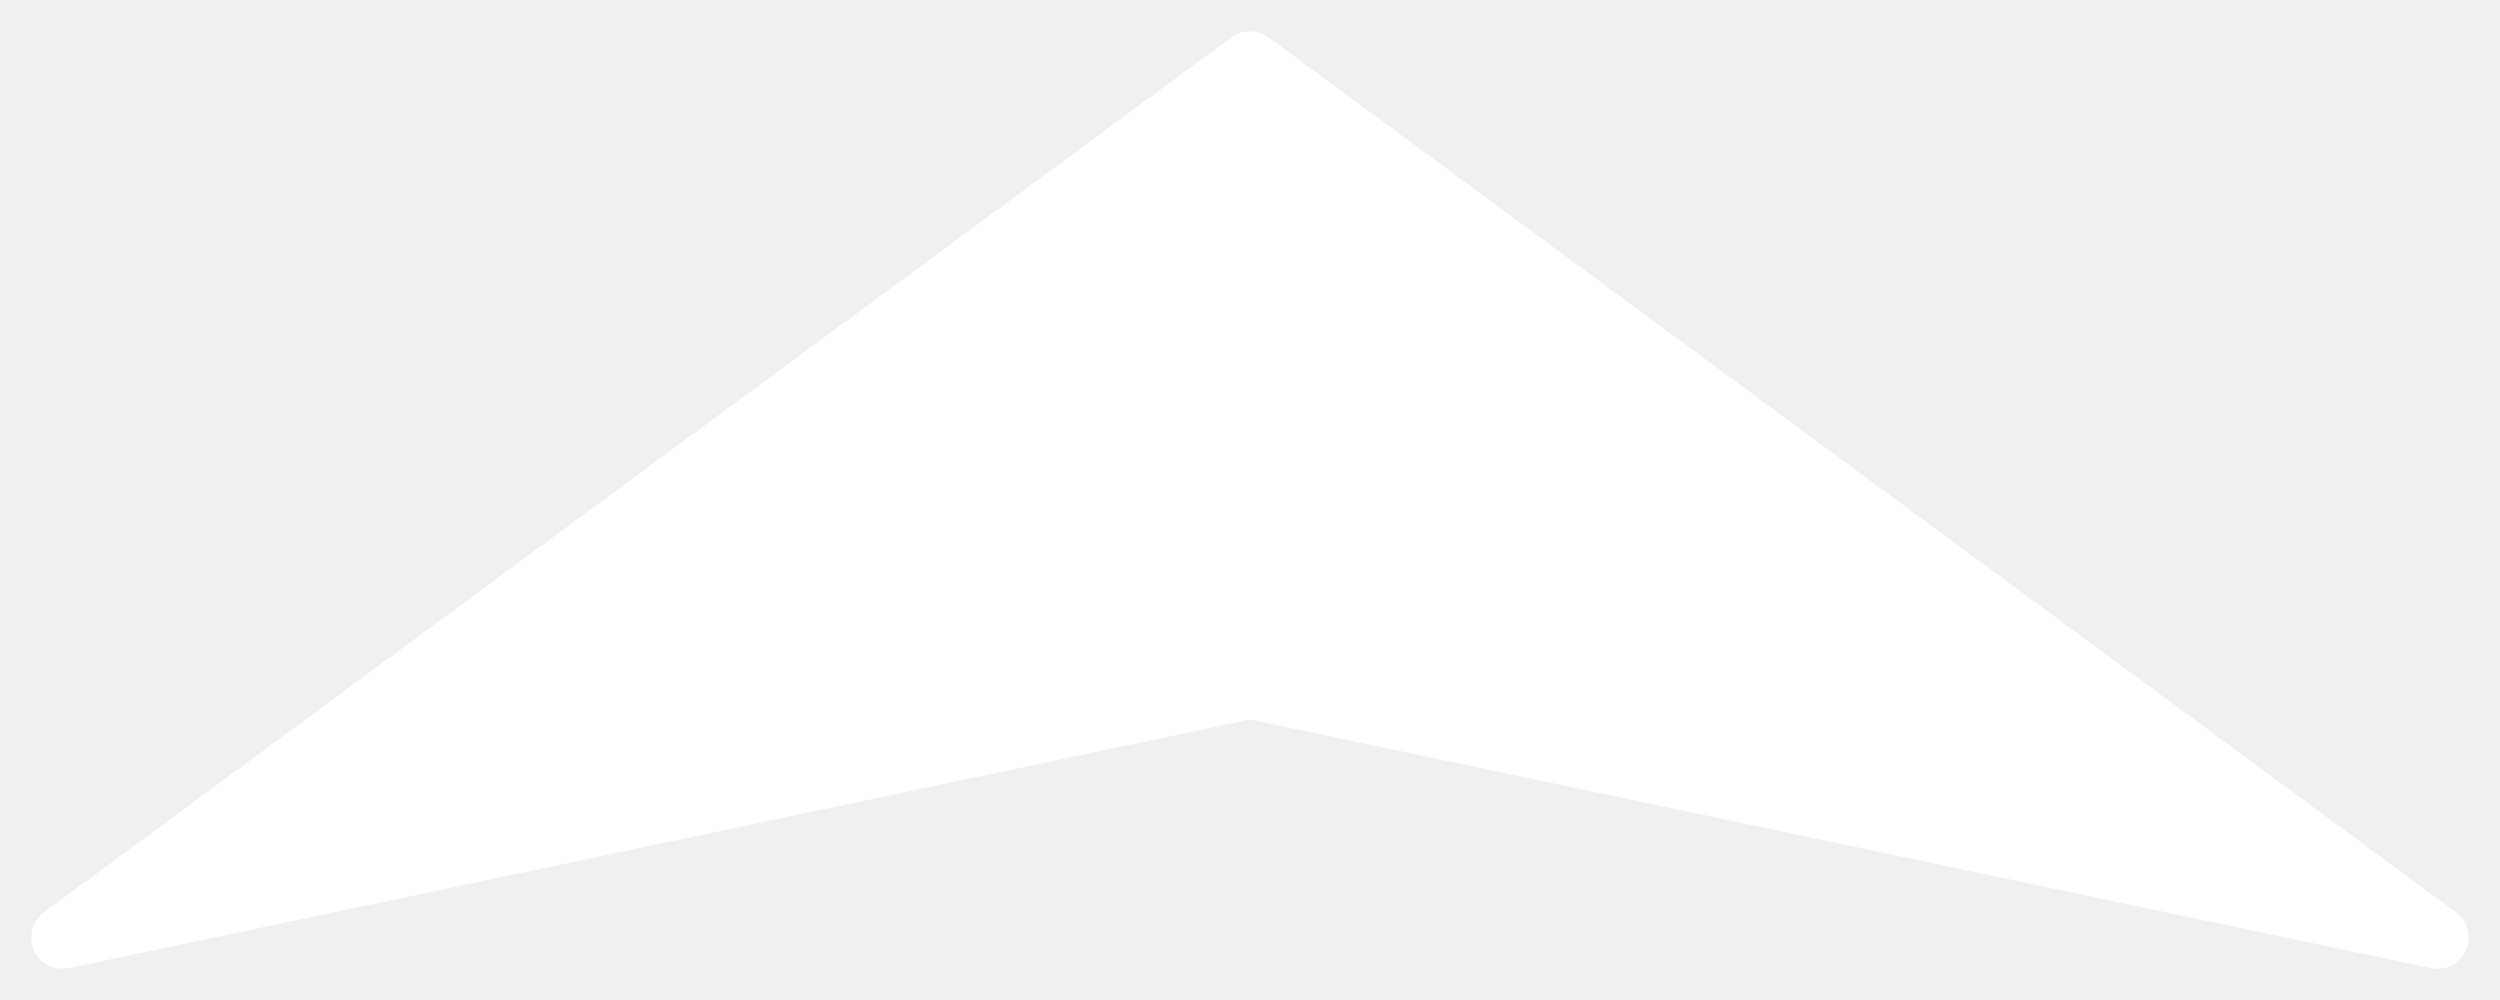
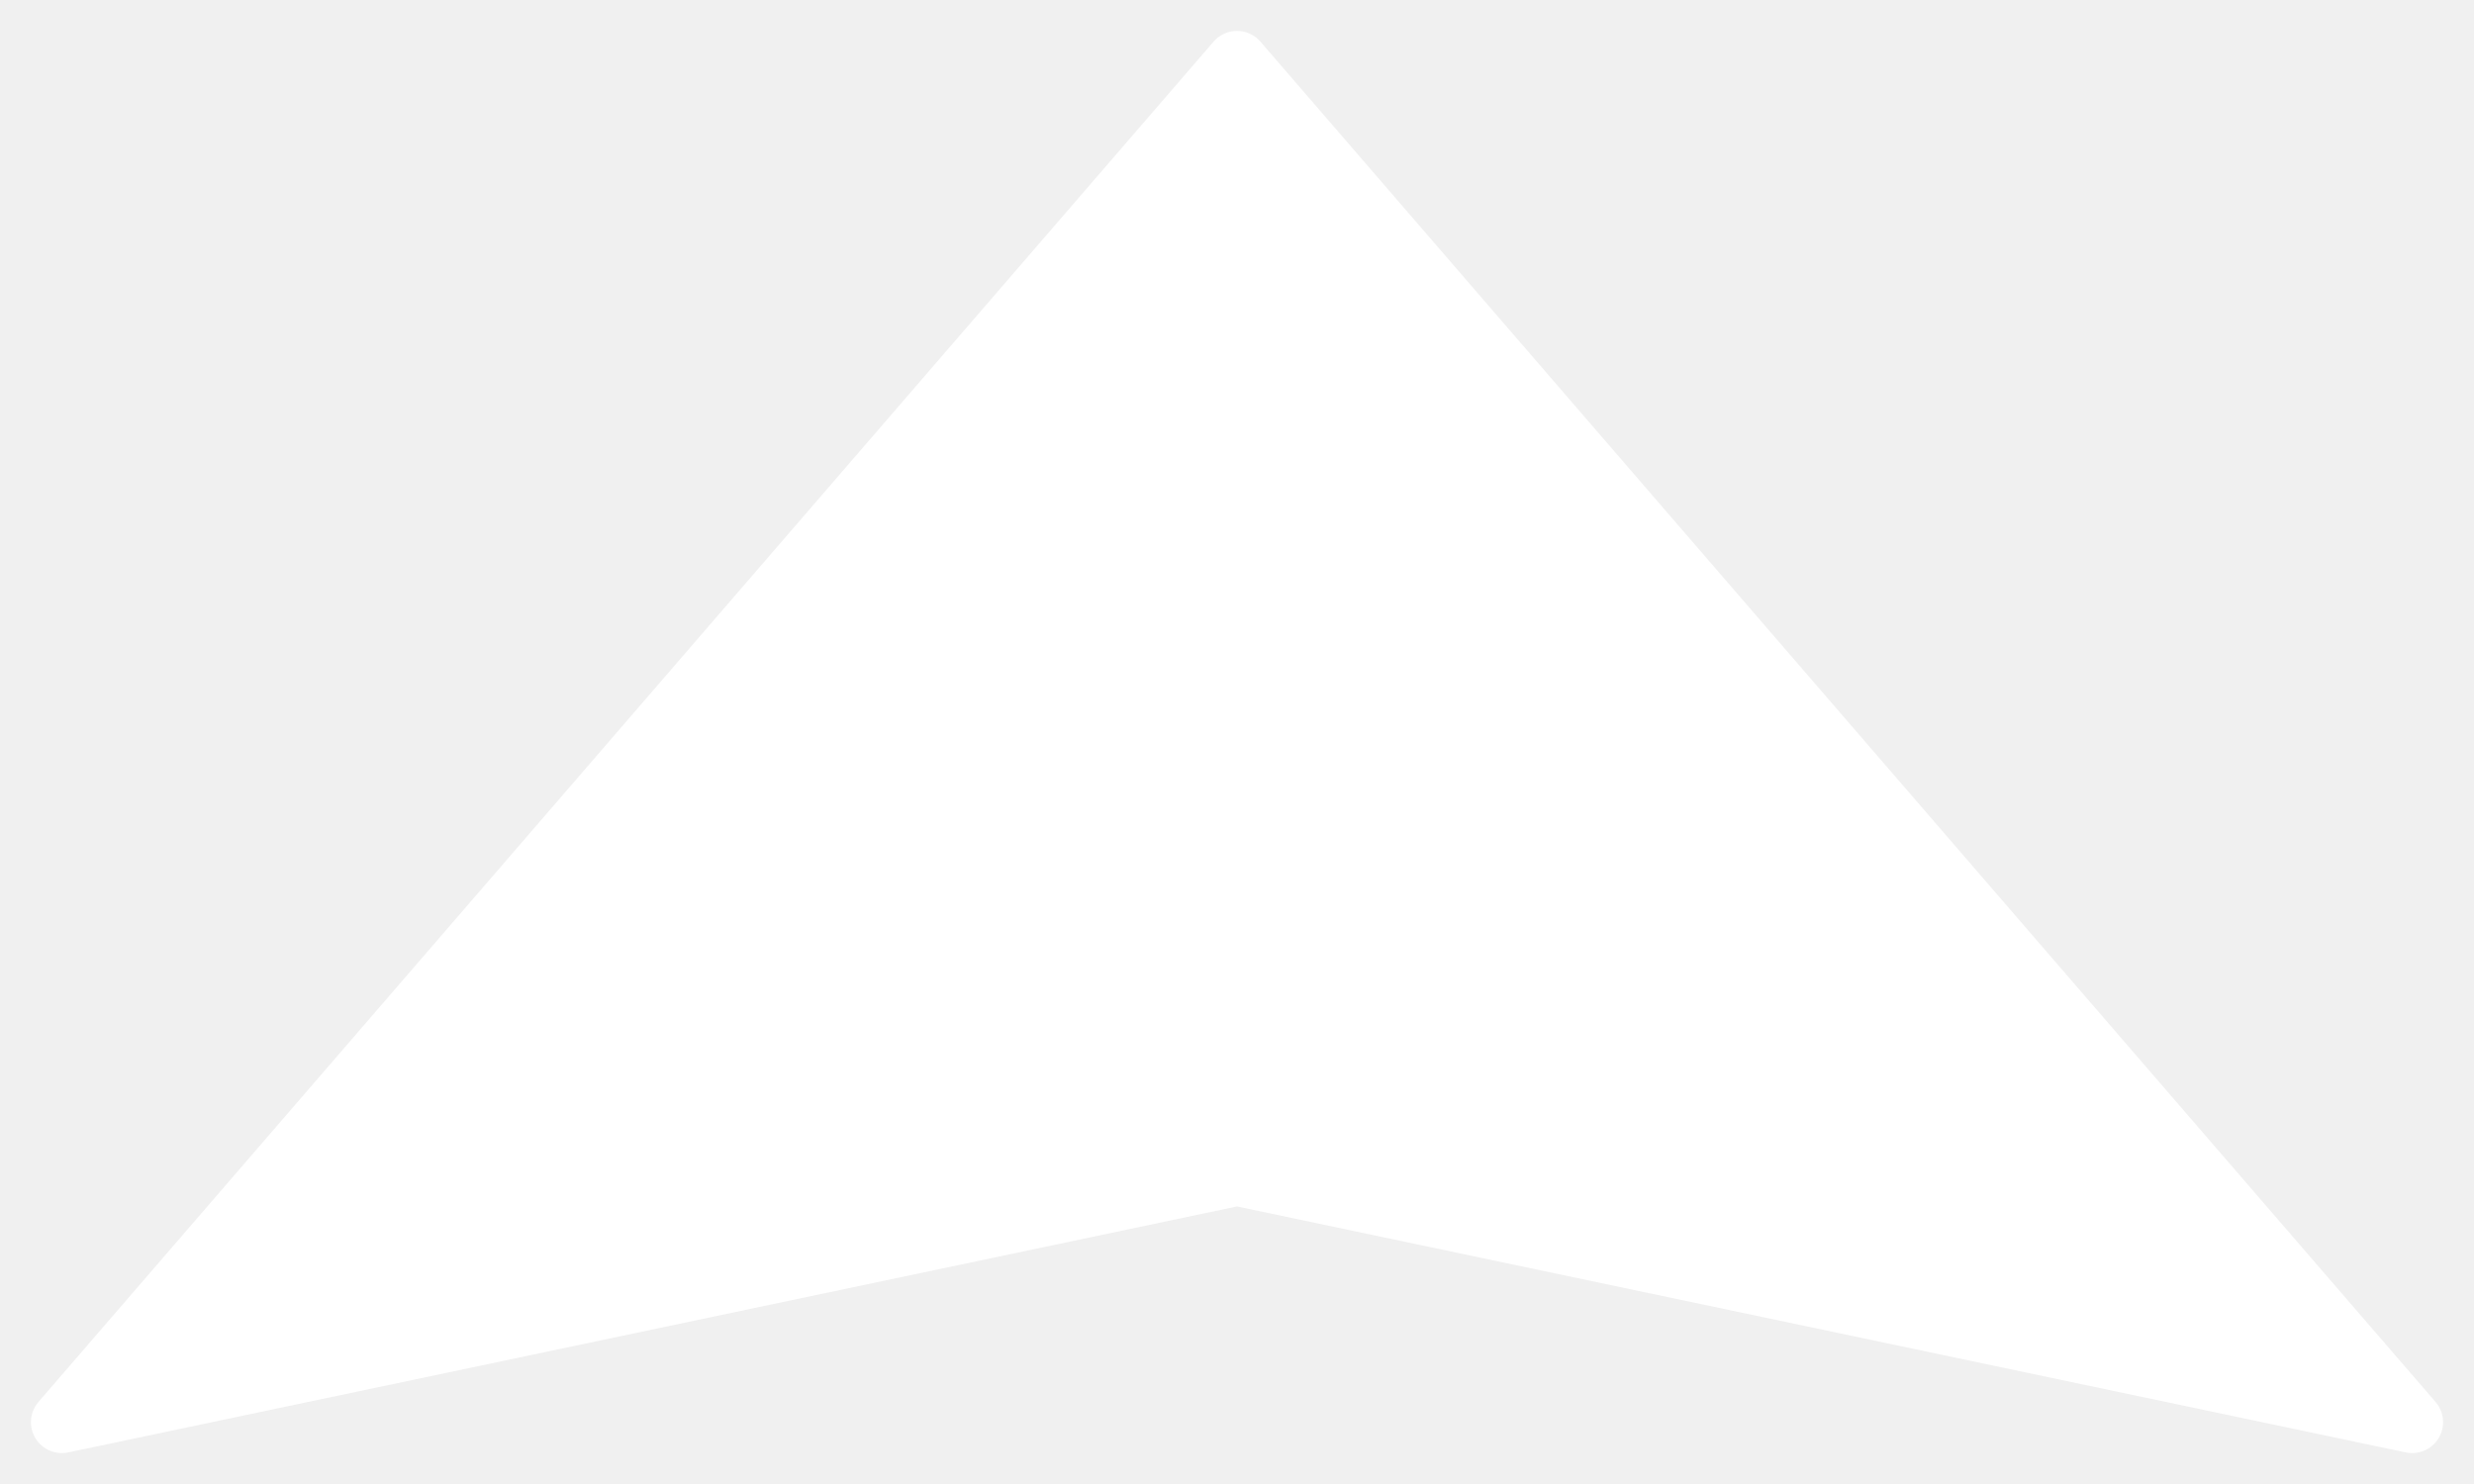
- <svg xmlns="http://www.w3.org/2000/svg" width="40" height="16" fill="none" viewBox="0 0 40 16">
-   <path fill="#fff" stroke="#fff" stroke-linejoin="round" d="M1 15 20 1l19 14-19-4-19 4Z" />
+ <svg xmlns="http://www.w3.org/2000/svg" width="40" height="24" viewBox="0 0 40 24" fill="none">
+   <path d="M1 23L20 1L39 23L20 19L1 23Z" fill="#fff" stroke="#fff" stroke-linejoin="round" />
</svg>
